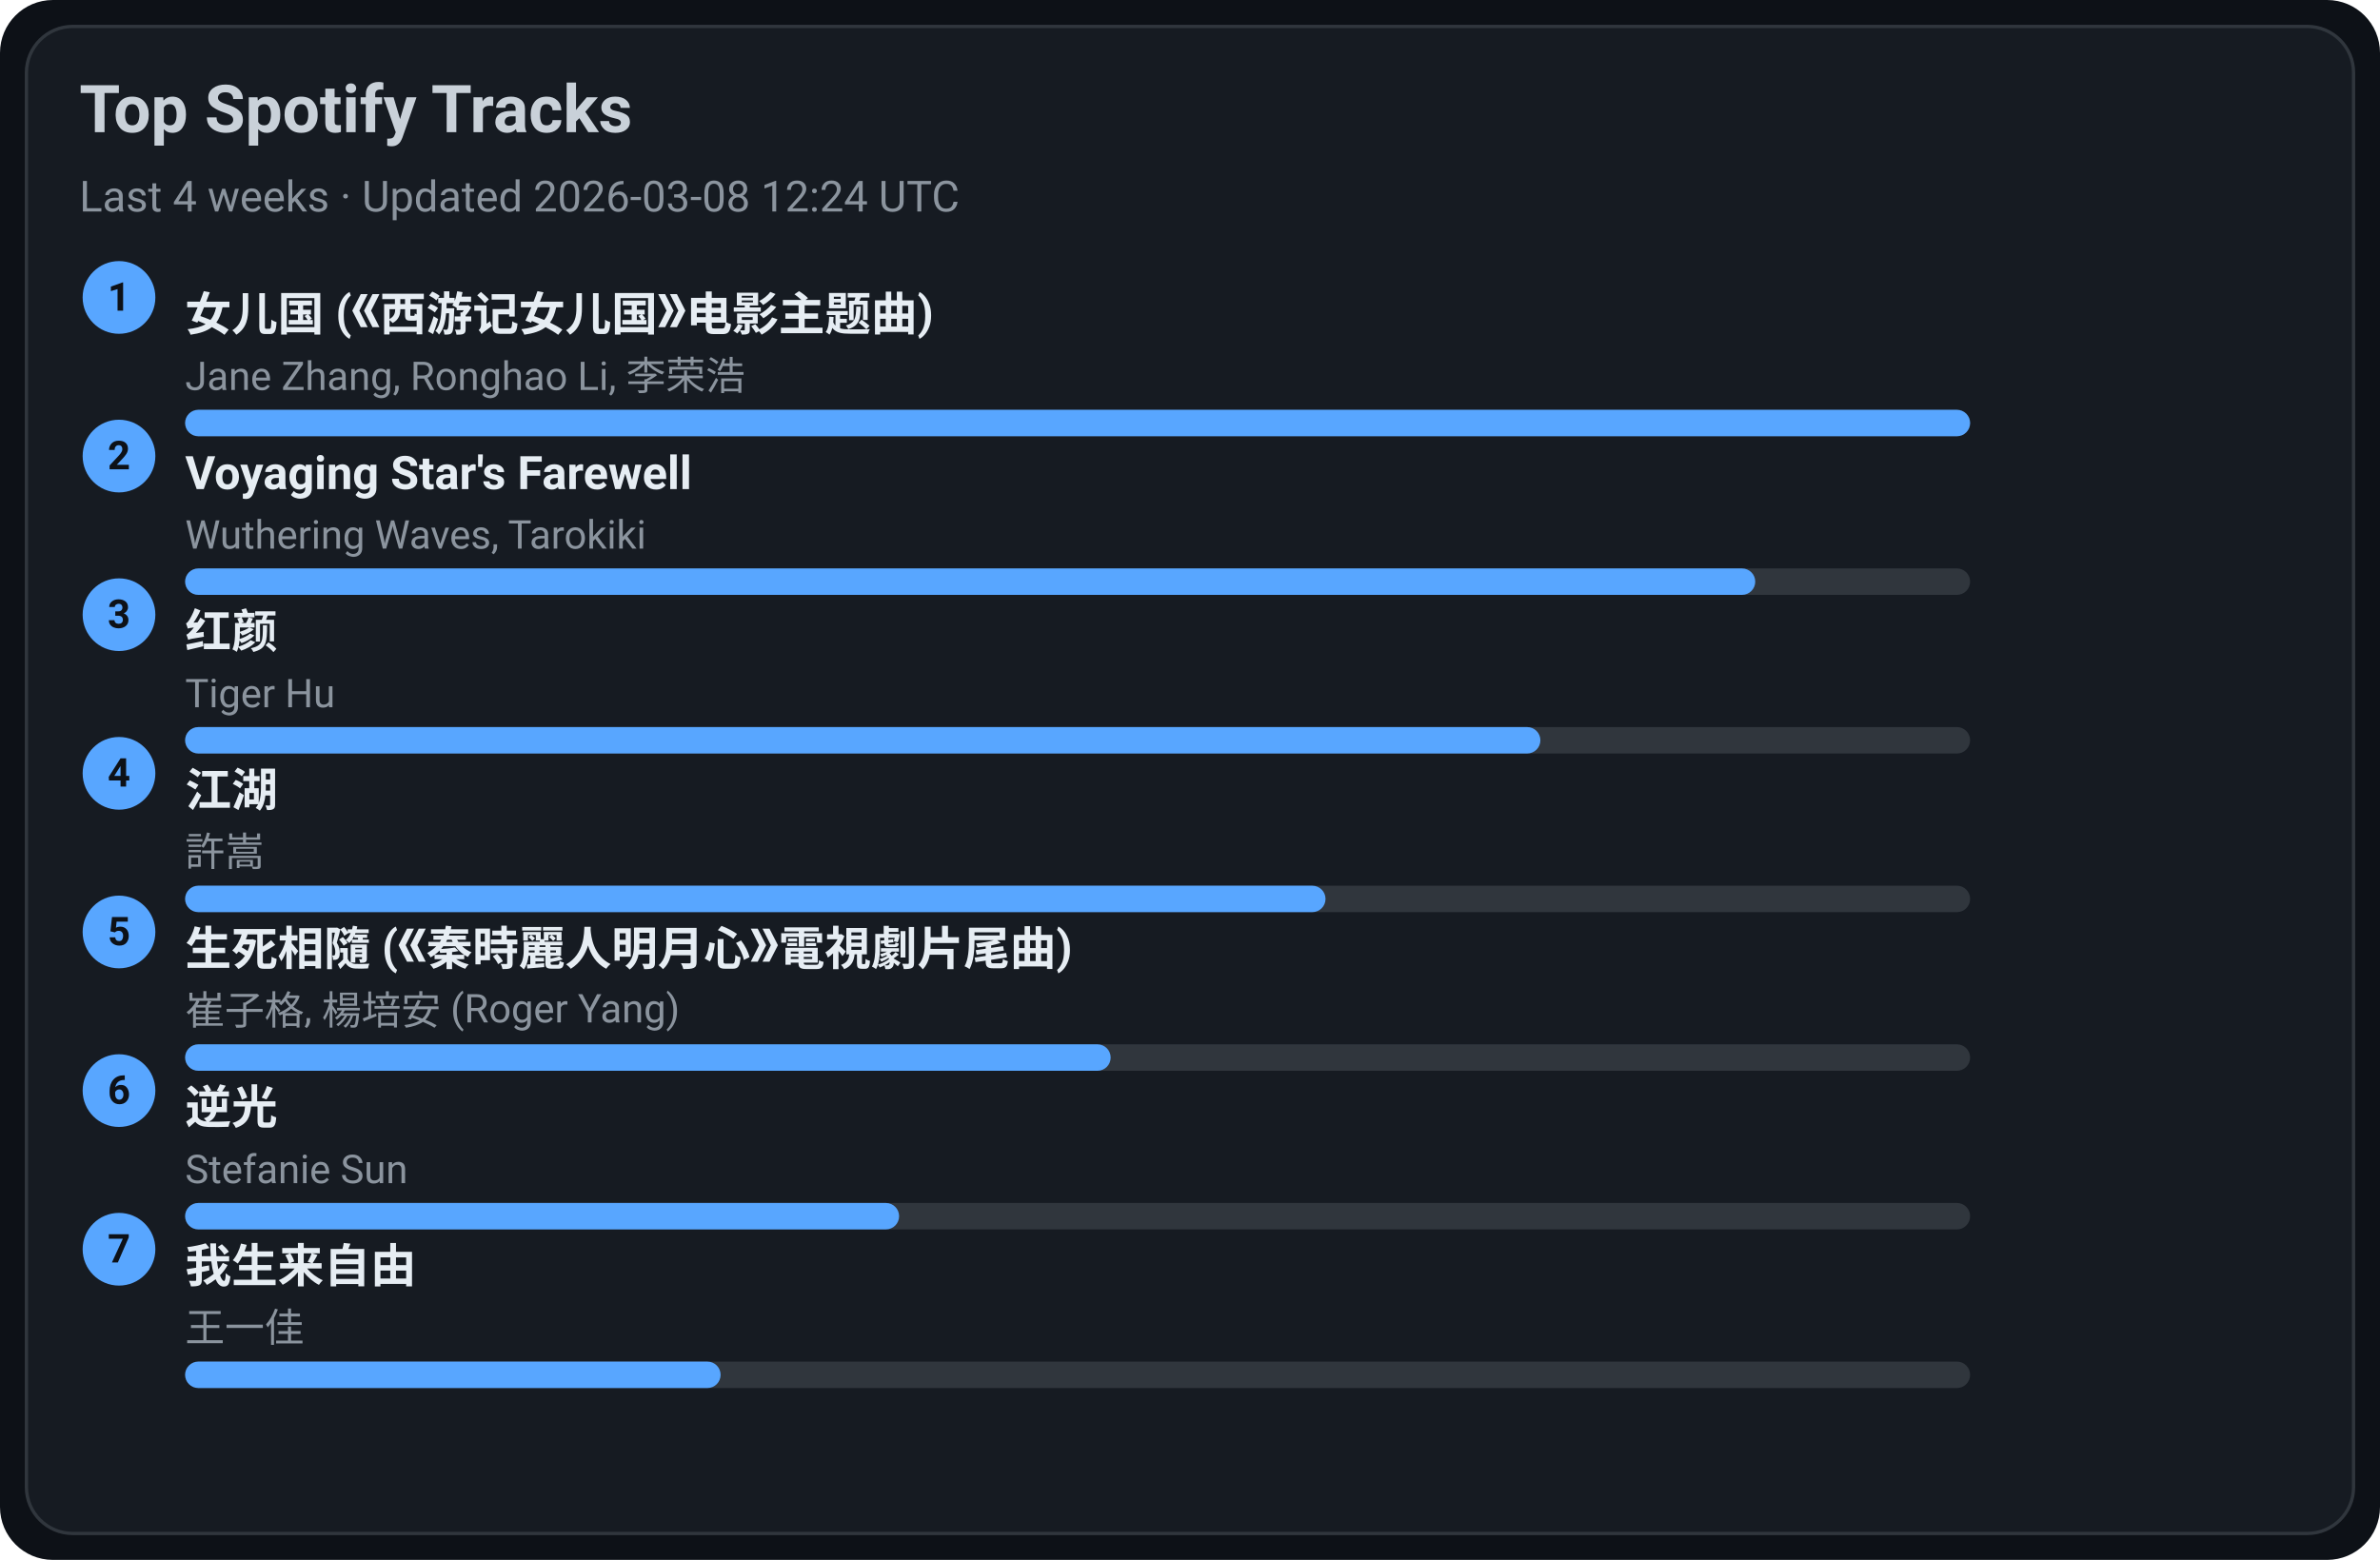
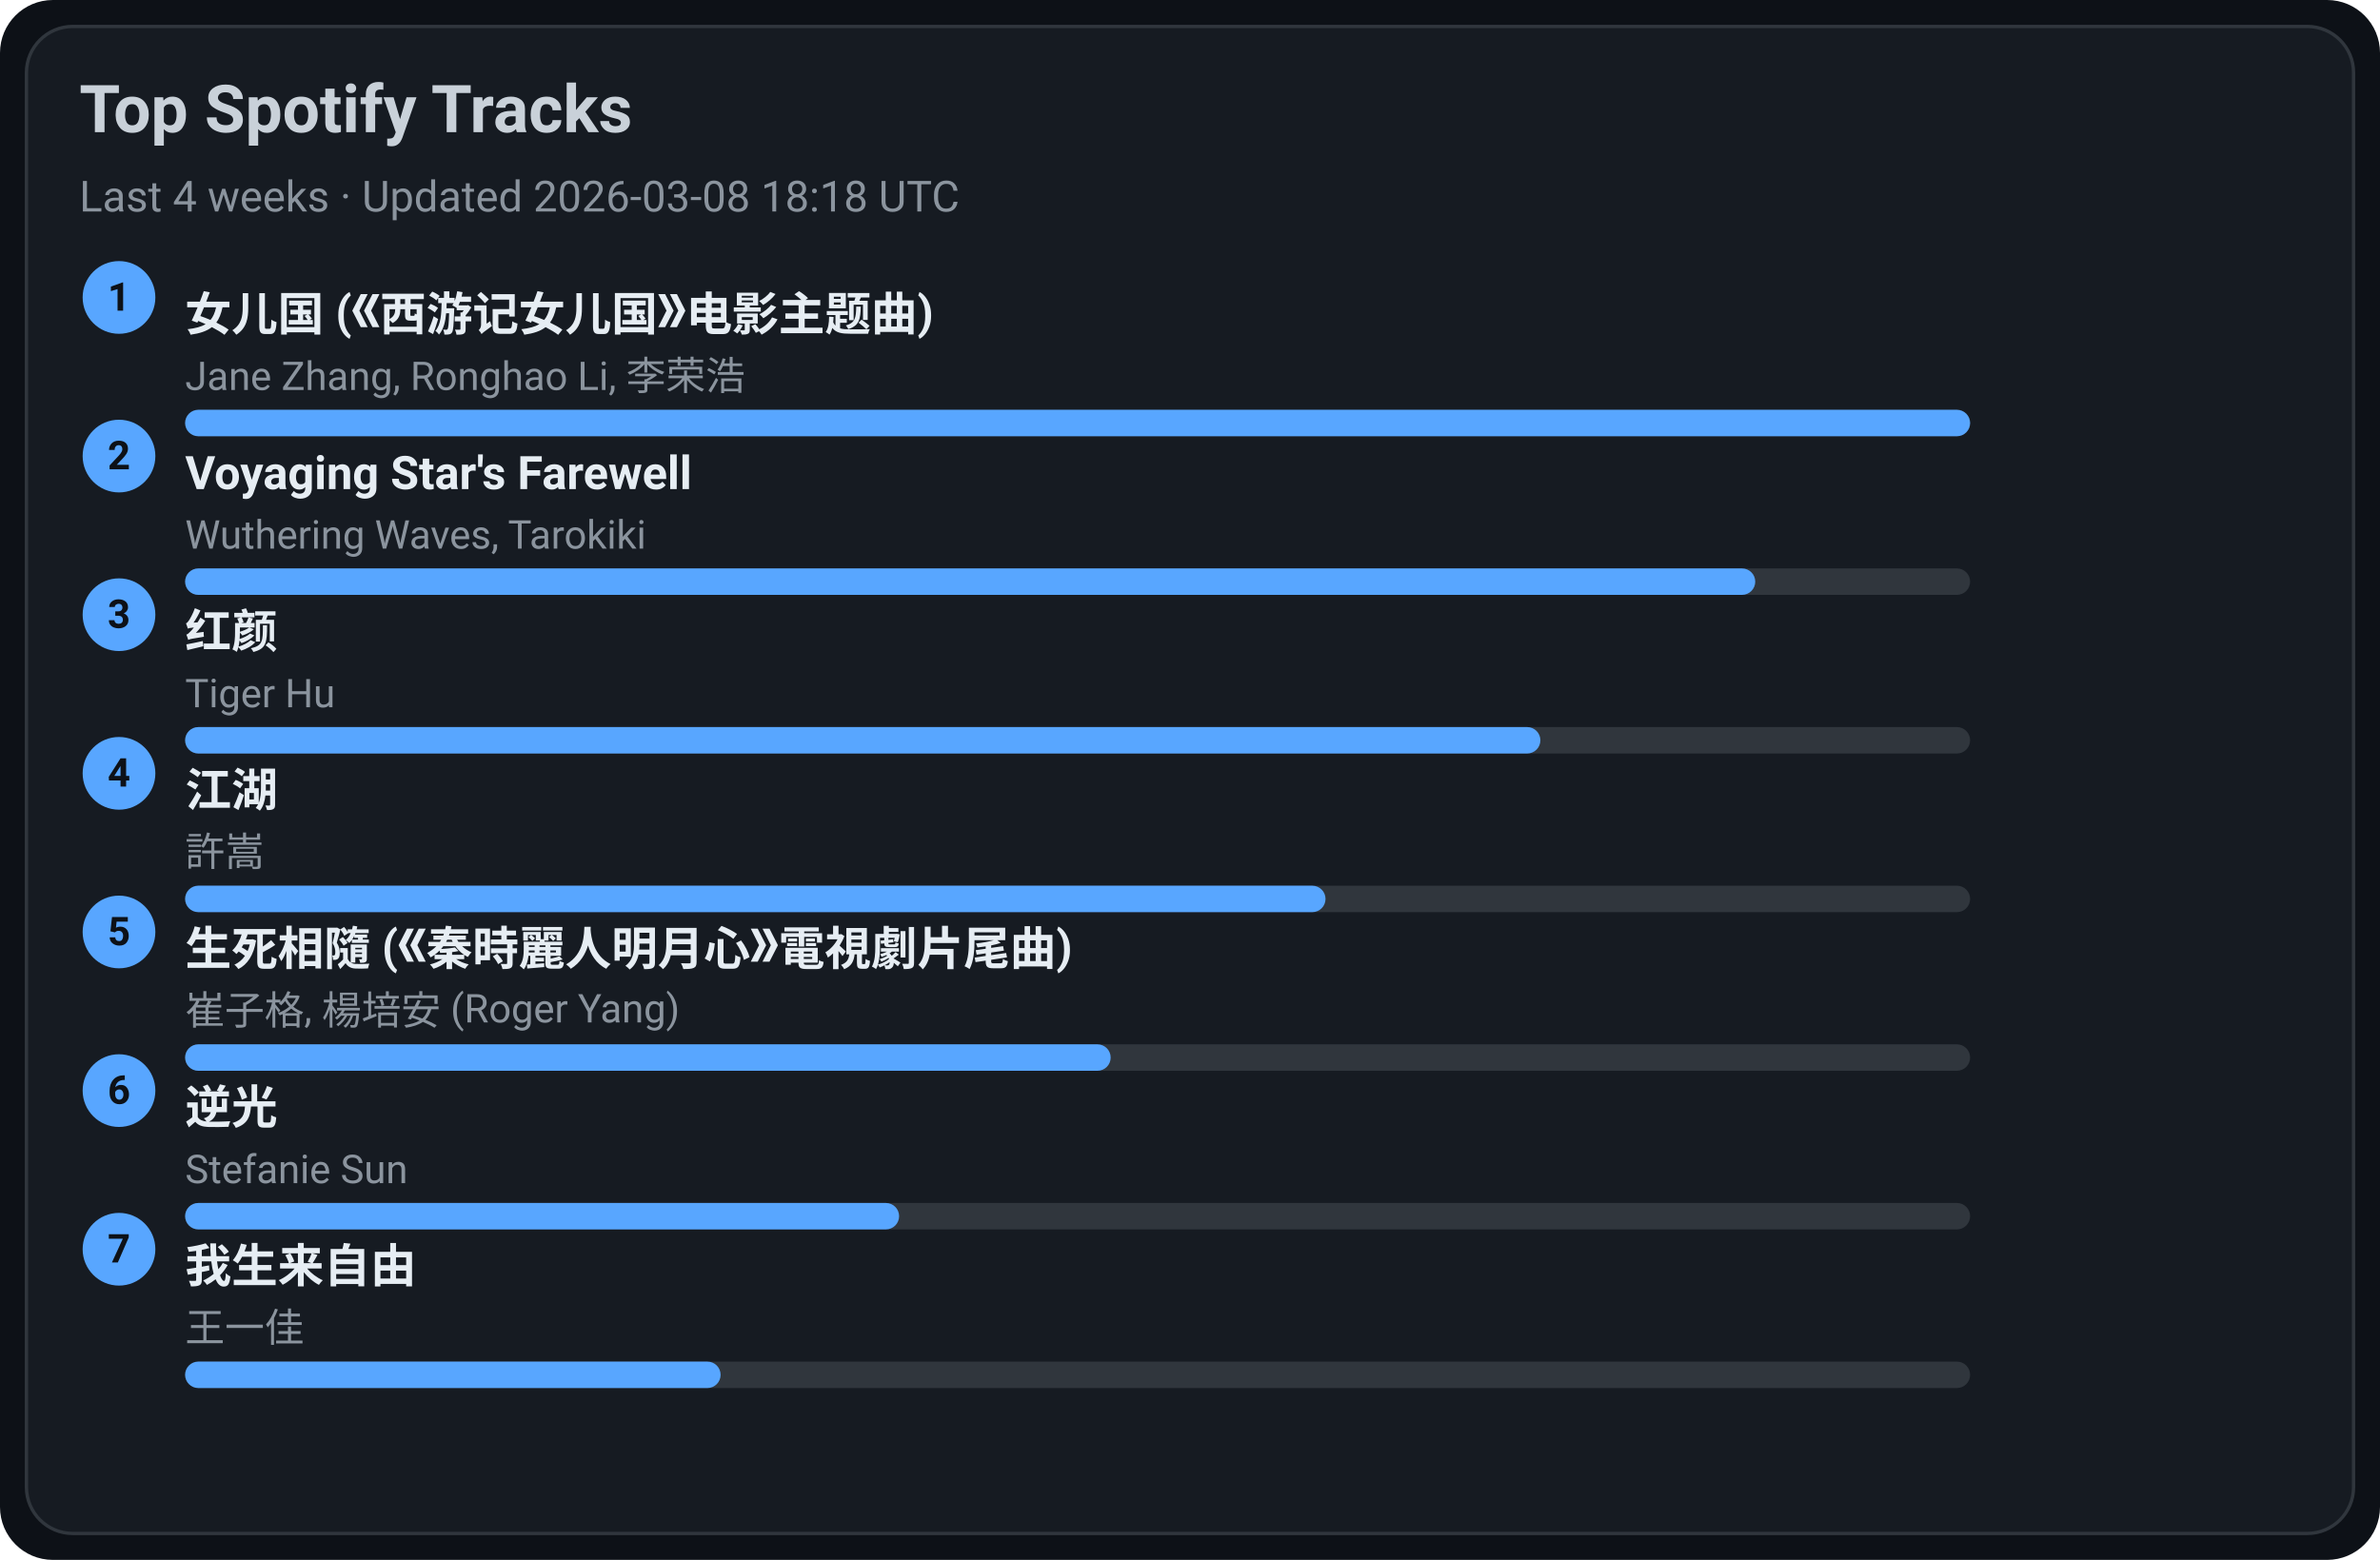
<svg xmlns="http://www.w3.org/2000/svg" width="720" height="472" viewBox="0 0 720 472">
  <style>text{font-family:-apple-system,BlinkMacSystemFont,Segoe UI,Roboto,Ubuntu,Helvetica Neue,Arial,Noto Sans,sans-serif}</style>
  <rect width="720" height="472" rx="16" fill="#0d1117" />
  <rect x="8" y="8" width="704" height="456" rx="14" fill="#161b22" stroke="#30363d" />
  <text x="24" y="40" font-size="20" fill="#c9d1d9" font-weight="600">Top Spotify Tracks</text>
-   <text x="24" y="64" font-size="13" fill="#8b949e">Last 4 weeks · Updated 2026-03-08 12:24 UTC</text>
+   <text x="24" y="64" font-size="13" fill="#8b949e">Last 4 weeks · Updated 2026-03-08 18:18 UTC</text>
  <circle cx="36" cy="90" r="11" fill="#58a6ff" />
  <text x="36" y="94" text-anchor="middle" font-size="12" fill="#0d1117" font-weight="700">1</text>
  <a href="https://open.spotify.com/track/5vfCdwOheQGcrR91ATpL2k" target="_blank" rel="noopener noreferrer">
    <text x="56" y="100" font-size="14" fill="#e6edf3" font-weight="600">女儿国 (《西游记女儿国》电影主题曲)</text>
  </a>
  <text x="56" y="118" font-size="12" fill="#8b949e">Jane Zhang, Ronghao Li, 李荣浩</text>
  <rect x="56" y="124" width="540" height="8" rx="4" fill="#30363d" />
  <rect x="56" y="124" width="540" height="8" rx="4" fill="#58a6ff" />
  <circle cx="36" cy="138" r="11" fill="#58a6ff" />
  <text x="36" y="142" text-anchor="middle" font-size="12" fill="#0d1117" font-weight="700">2</text>
  <a href="https://open.spotify.com/track/3uI2KolgU1Pt41ywffsggr" target="_blank" rel="noopener noreferrer">
    <text x="56" y="148" font-size="14" fill="#e6edf3" font-weight="600">Voyaging Star's Farewell</text>
  </a>
  <text x="56" y="166" font-size="12" fill="#8b949e">Wuthering Waves, Tarokiki</text>
  <rect x="56" y="172" width="540" height="8" rx="4" fill="#30363d" />
  <rect x="56" y="172" width="475" height="8" rx="4" fill="#58a6ff" />
  <circle cx="36" cy="186" r="11" fill="#58a6ff" />
  <text x="36" y="190" text-anchor="middle" font-size="12" fill="#0d1117" font-weight="700">3</text>
  <a href="https://open.spotify.com/track/6Q7OE4tvrUOIvIDY2EC5Im" target="_blank" rel="noopener noreferrer">
    <text x="56" y="196" font-size="14" fill="#e6edf3" font-weight="600">红颜</text>
  </a>
  <text x="56" y="214" font-size="12" fill="#8b949e">Tiger Hu</text>
  <rect x="56" y="220" width="540" height="8" rx="4" fill="#30363d" />
  <rect x="56" y="220" width="410" height="8" rx="4" fill="#58a6ff" />
  <circle cx="36" cy="234" r="11" fill="#58a6ff" />
  <text x="36" y="238" text-anchor="middle" font-size="12" fill="#0d1117" font-weight="700">4</text>
  <a href="https://open.spotify.com/track/03PCdwqajii1xgp7WIozzC" target="_blank" rel="noopener noreferrer">
    <text x="56" y="244" font-size="14" fill="#e6edf3" font-weight="600">江湖</text>
  </a>
  <text x="56" y="262" font-size="12" fill="#8b949e">許嵩</text>
  <rect x="56" y="268" width="540" height="8" rx="4" fill="#30363d" />
  <rect x="56" y="268" width="345" height="8" rx="4" fill="#58a6ff" />
  <circle cx="36" cy="282" r="11" fill="#58a6ff" />
  <text x="36" y="286" text-anchor="middle" font-size="12" fill="#0d1117" font-weight="700">5</text>
  <a href="https://open.spotify.com/track/6qiDtcYiZOQ4HRuC8U55EM" target="_blank" rel="noopener noreferrer">
    <text x="56" y="292" font-size="14" fill="#e6edf3" font-weight="600">生死相隨 (《秦時麗人明月心》電視劇片尾曲)</text>
  </a>
  <text x="56" y="310" font-size="12" fill="#8b949e">崔子格, 楊培安 (Roger Yang)</text>
  <rect x="56" y="316" width="540" height="8" rx="4" fill="#30363d" />
  <rect x="56" y="316" width="280" height="8" rx="4" fill="#58a6ff" />
  <circle cx="36" cy="330" r="11" fill="#58a6ff" />
  <text x="36" y="334" text-anchor="middle" font-size="12" fill="#0d1117" font-weight="700">6</text>
  <a href="https://open.spotify.com/track/4x1hB3Yg01Aq6J6q0deS9M" target="_blank" rel="noopener noreferrer">
    <text x="56" y="340" font-size="14" fill="#e6edf3" font-weight="600">逆光</text>
  </a>
  <text x="56" y="358" font-size="12" fill="#8b949e">Stefanie Sun</text>
  <rect x="56" y="364" width="540" height="8" rx="4" fill="#30363d" />
  <rect x="56" y="364" width="216" height="8" rx="4" fill="#58a6ff" />
  <circle cx="36" cy="378" r="11" fill="#58a6ff" />
  <text x="36" y="382" text-anchor="middle" font-size="12" fill="#0d1117" font-weight="700">7</text>
  <a href="https://open.spotify.com/track/0NXE97iU5uBlBrTk0CecSW" target="_blank" rel="noopener noreferrer">
    <text x="56" y="388" font-size="14" fill="#e6edf3" font-weight="600">我生来自由</text>
  </a>
  <text x="56" y="406" font-size="12" fill="#8b949e">王一佳</text>
  <rect x="56" y="412" width="540" height="8" rx="4" fill="#30363d" />
  <rect x="56" y="412" width="162" height="8" rx="4" fill="#58a6ff" />
</svg>
